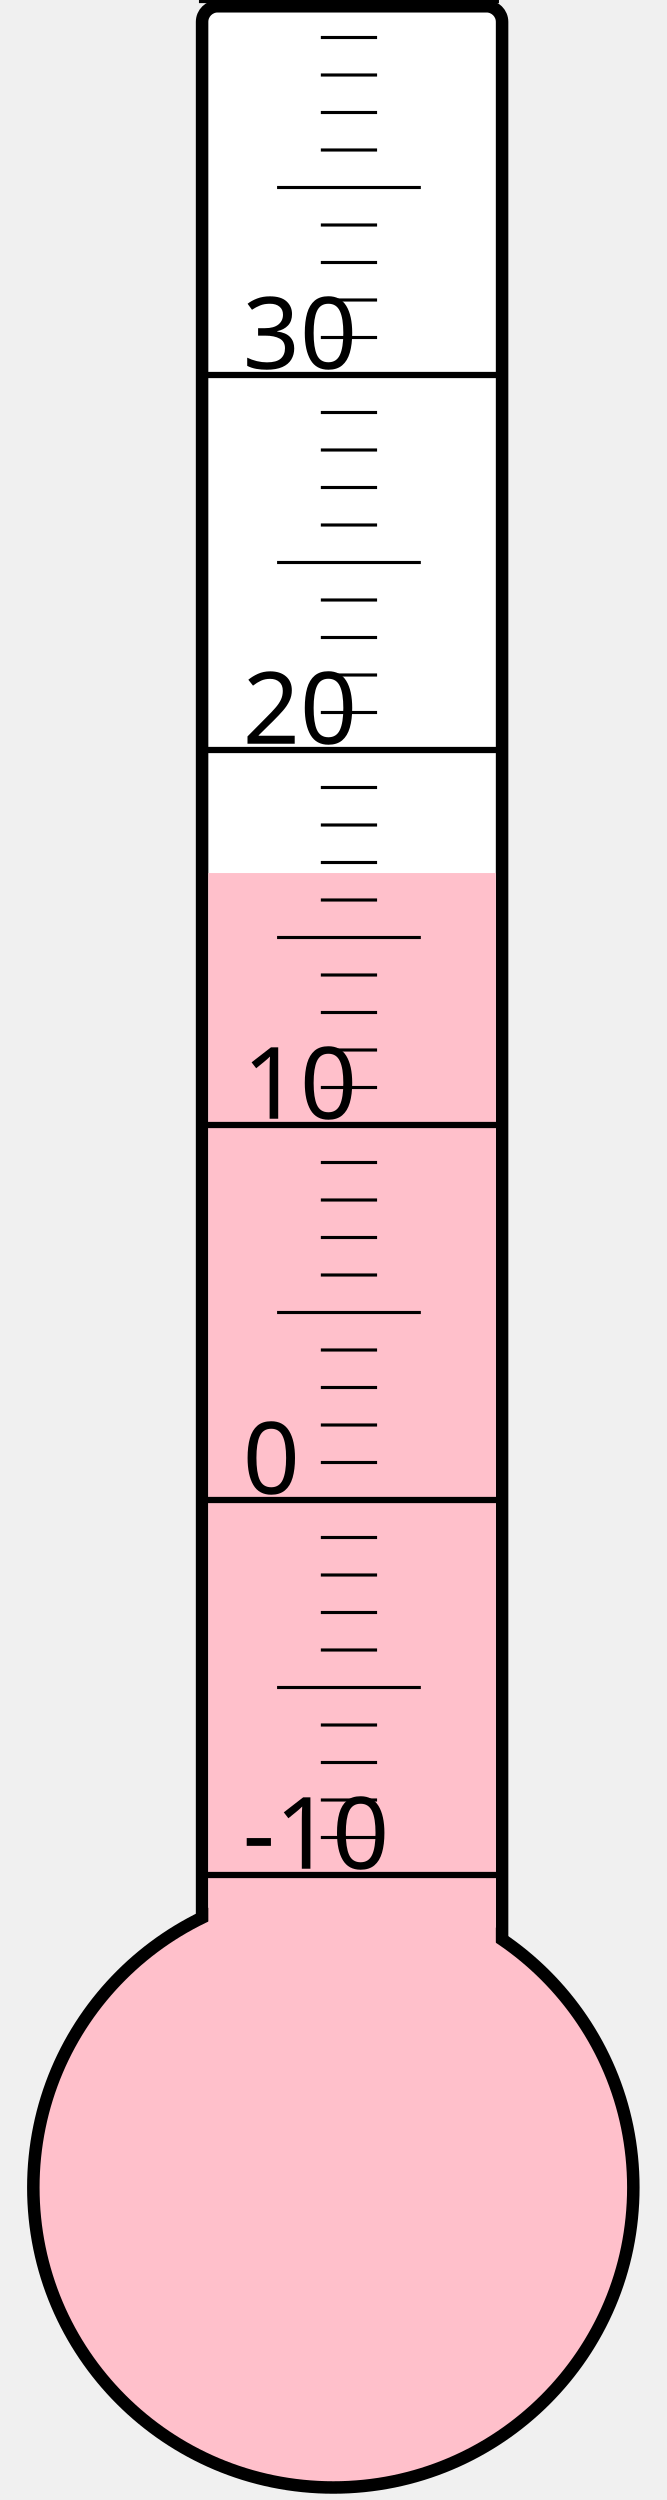
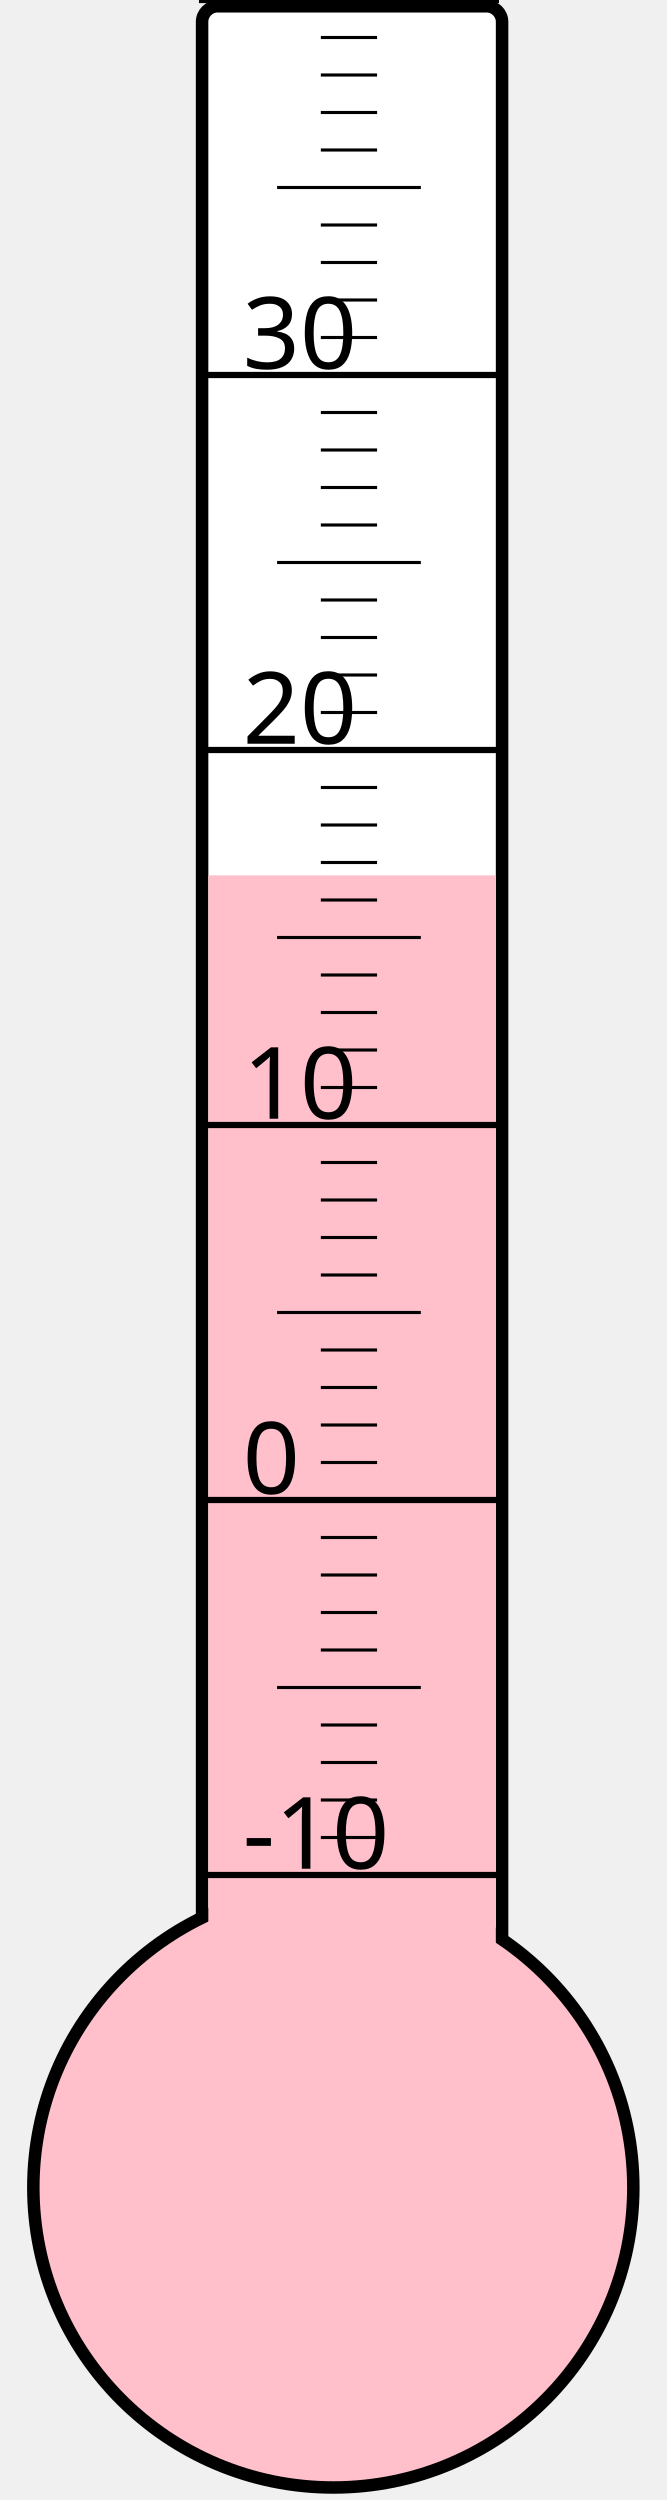
<svg xmlns="http://www.w3.org/2000/svg" width="40px" height="150px" viewBox="0 0 200 800">
  <rect width="200" height="800" x="0" y="0" style="fill: #ffffeb; fill-opacity: 0;" />
  <rect width="96" height="680" x="58" y="2" rx="5" ry="5" style="fill: white; fill-opacity: 1; stroke: black; stroke-width: 4;" />
  <circle cx="100" cy="700" r="96" style="fill: pink; stroke: black; stroke-width: 4;" />
-   <rect width="92" height="420.625" x="60" y="279.375" style="fill: pink; fill-opacity: 1; stroke-width: 0;" />
+   <rect width="92" height="419.875" x="60" y="280.125" style="fill: pink; fill-opacity: 1; stroke-width: 0;" />
  <text x="71" y="598" style="font-family: sans-serif; font-size: 24pt;">-10</text>
  <text x="71" y="478" style="font-family: sans-serif; font-size: 24pt;">0</text>
  <text x="71" y="358" style="font-family: sans-serif; font-size: 24pt;">10</text>
  <text x="71" y="238" style="font-family: sans-serif; font-size: 24pt;">20</text>
  <text x="71" y="118" style="font-family: sans-serif; font-size: 24pt;">30</text>
  <g style="stroke: black;">
    <line x1="57" y1="600" x2="153" y2="600" style="stroke-width: 2;" />
    <line x1="96" y1="588" x2="114" y2="588" style="stroke-width: 1;" />
    <line x1="96" y1="576" x2="114" y2="576" style="stroke-width: 1;" />
    <line x1="96" y1="564" x2="114" y2="564" style="stroke-width: 1;" />
    <line x1="96" y1="552" x2="114" y2="552" style="stroke-width: 1;" />
    <line x1="82" y1="540" x2="128" y2="540" style="stroke-width: 1;" />
    <line x1="96" y1="528" x2="114" y2="528" style="stroke-width: 1;" />
    <line x1="96" y1="516" x2="114" y2="516" style="stroke-width: 1;" />
    <line x1="96" y1="504" x2="114" y2="504" style="stroke-width: 1;" />
    <line x1="96" y1="492" x2="114" y2="492" style="stroke-width: 1;" />
    <line x1="57" y1="480" x2="153" y2="480" style="stroke-width: 2;" />
    <line x1="96" y1="468" x2="114" y2="468" style="stroke-width: 1;" />
    <line x1="96" y1="456" x2="114" y2="456" style="stroke-width: 1;" />
    <line x1="96" y1="444" x2="114" y2="444" style="stroke-width: 1;" />
    <line x1="96" y1="432" x2="114" y2="432" style="stroke-width: 1;" />
    <line x1="82" y1="420" x2="128" y2="420" style="stroke-width: 1;" />
    <line x1="96" y1="408" x2="114" y2="408" style="stroke-width: 1;" />
    <line x1="96" y1="396" x2="114" y2="396" style="stroke-width: 1;" />
    <line x1="96" y1="384" x2="114" y2="384" style="stroke-width: 1;" />
    <line x1="96" y1="372" x2="114" y2="372" style="stroke-width: 1;" />
    <line x1="57" y1="360" x2="153" y2="360" style="stroke-width: 2;" />
    <line x1="96" y1="348" x2="114" y2="348" style="stroke-width: 1;" />
    <line x1="96" y1="336" x2="114" y2="336" style="stroke-width: 1;" />
    <line x1="96" y1="324" x2="114" y2="324" style="stroke-width: 1;" />
    <line x1="96" y1="312" x2="114" y2="312" style="stroke-width: 1;" />
    <line x1="82" y1="300" x2="128" y2="300" style="stroke-width: 1;" />
    <line x1="96" y1="288" x2="114" y2="288" style="stroke-width: 1;" />
    <line x1="96" y1="276" x2="114" y2="276" style="stroke-width: 1;" />
    <line x1="96" y1="264" x2="114" y2="264" style="stroke-width: 1;" />
    <line x1="96" y1="252" x2="114" y2="252" style="stroke-width: 1;" />
    <line x1="57" y1="240" x2="153" y2="240" style="stroke-width: 2;" />
    <line x1="96" y1="228" x2="114" y2="228" style="stroke-width: 1;" />
    <line x1="96" y1="216" x2="114" y2="216" style="stroke-width: 1;" />
    <line x1="96" y1="204" x2="114" y2="204" style="stroke-width: 1;" />
    <line x1="96" y1="192" x2="114" y2="192" style="stroke-width: 1;" />
    <line x1="82" y1="180" x2="128" y2="180" style="stroke-width: 1;" />
    <line x1="96" y1="168" x2="114" y2="168" style="stroke-width: 1;" />
    <line x1="96" y1="156" x2="114" y2="156" style="stroke-width: 1;" />
    <line x1="96" y1="144" x2="114" y2="144" style="stroke-width: 1;" />
    <line x1="96" y1="132" x2="114" y2="132" style="stroke-width: 1;" />
    <line x1="57" y1="120" x2="153" y2="120" style="stroke-width: 2;" />
    <line x1="96" y1="108" x2="114" y2="108" style="stroke-width: 1;" />
    <line x1="96" y1="96" x2="114" y2="96" style="stroke-width: 1;" />
    <line x1="96" y1="84" x2="114" y2="84" style="stroke-width: 1;" />
    <line x1="96" y1="72" x2="114" y2="72" style="stroke-width: 1;" />
    <line x1="82" y1="60" x2="128" y2="60" style="stroke-width: 1;" />
    <line x1="96" y1="48" x2="114" y2="48" style="stroke-width: 1;" />
    <line x1="96" y1="36" x2="114" y2="36" style="stroke-width: 1;" />
    <line x1="96" y1="24" x2="114" y2="24" style="stroke-width: 1;" />
    <line x1="96" y1="12" x2="114" y2="12" style="stroke-width: 1;" />
    <line x1="57" y1="0" x2="153" y2="0" style="stroke-width: 2;" />
  </g>
</svg>
